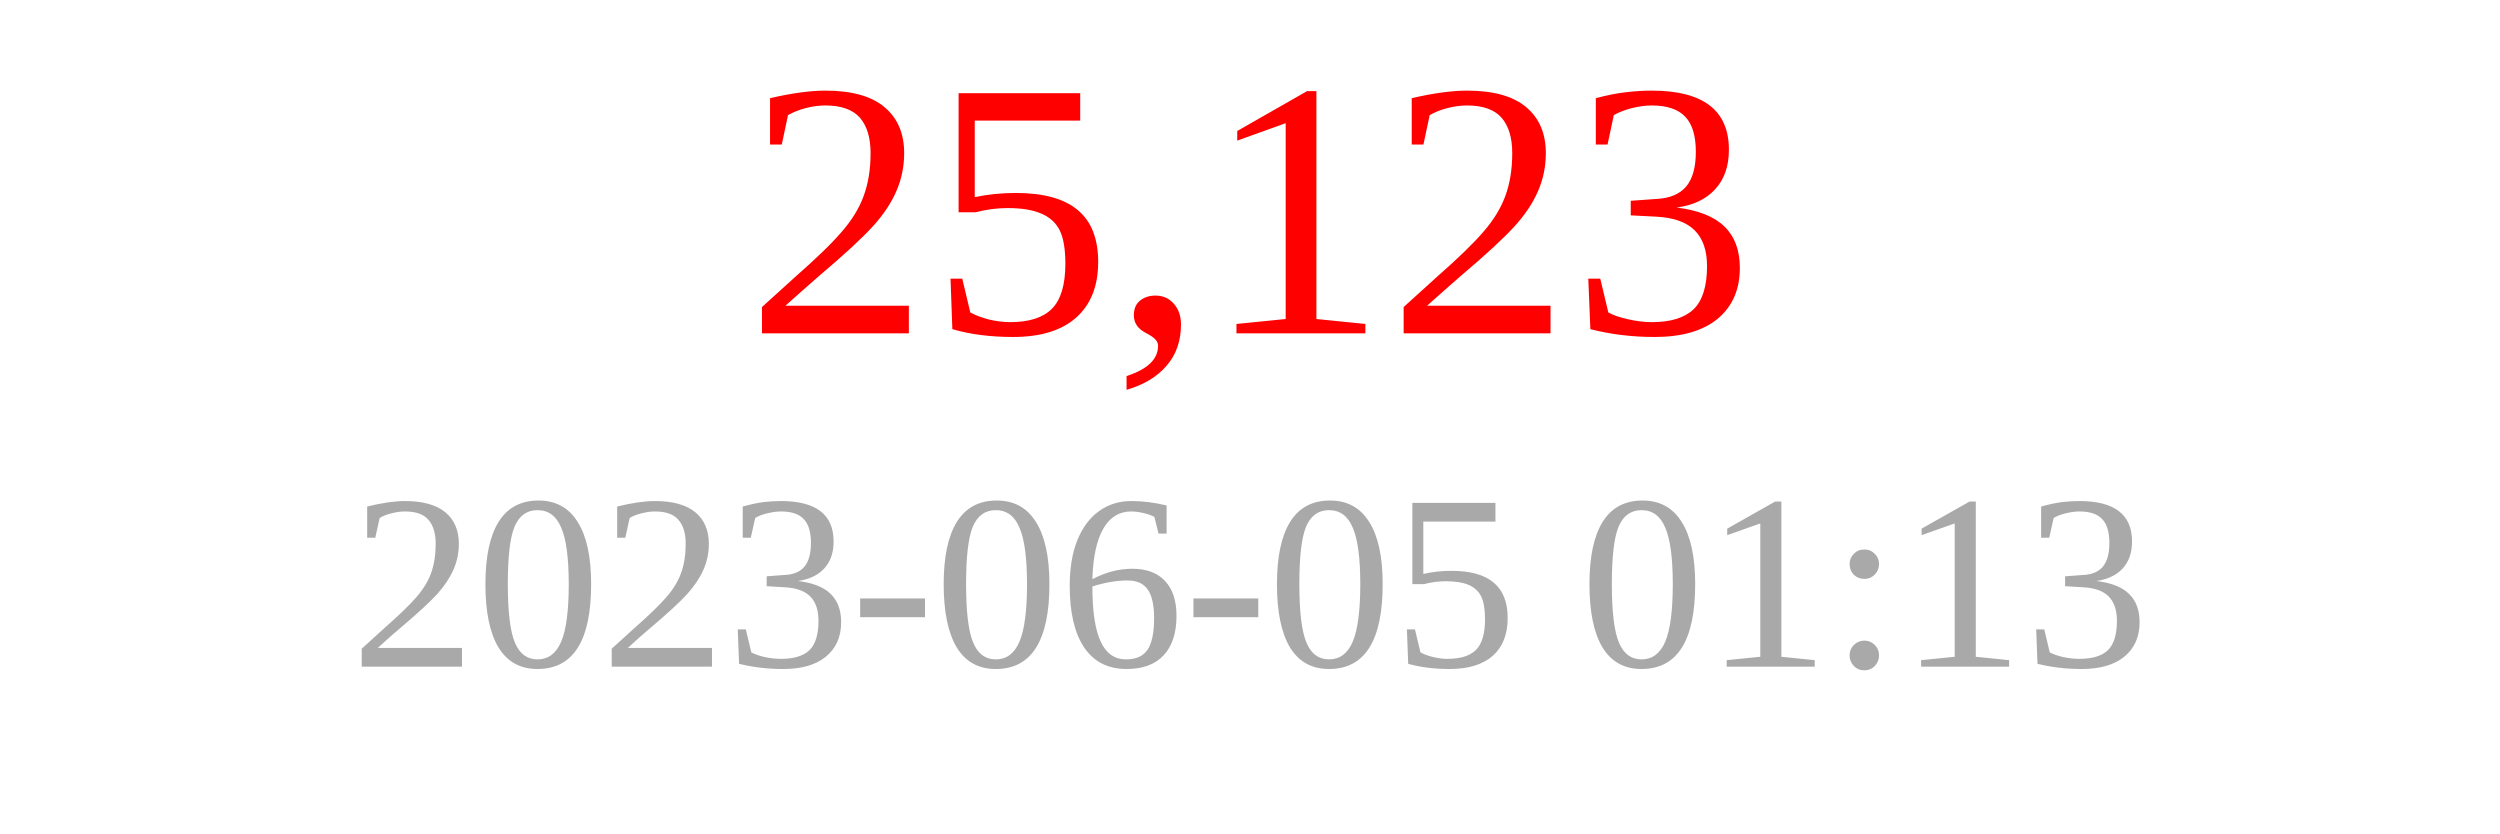
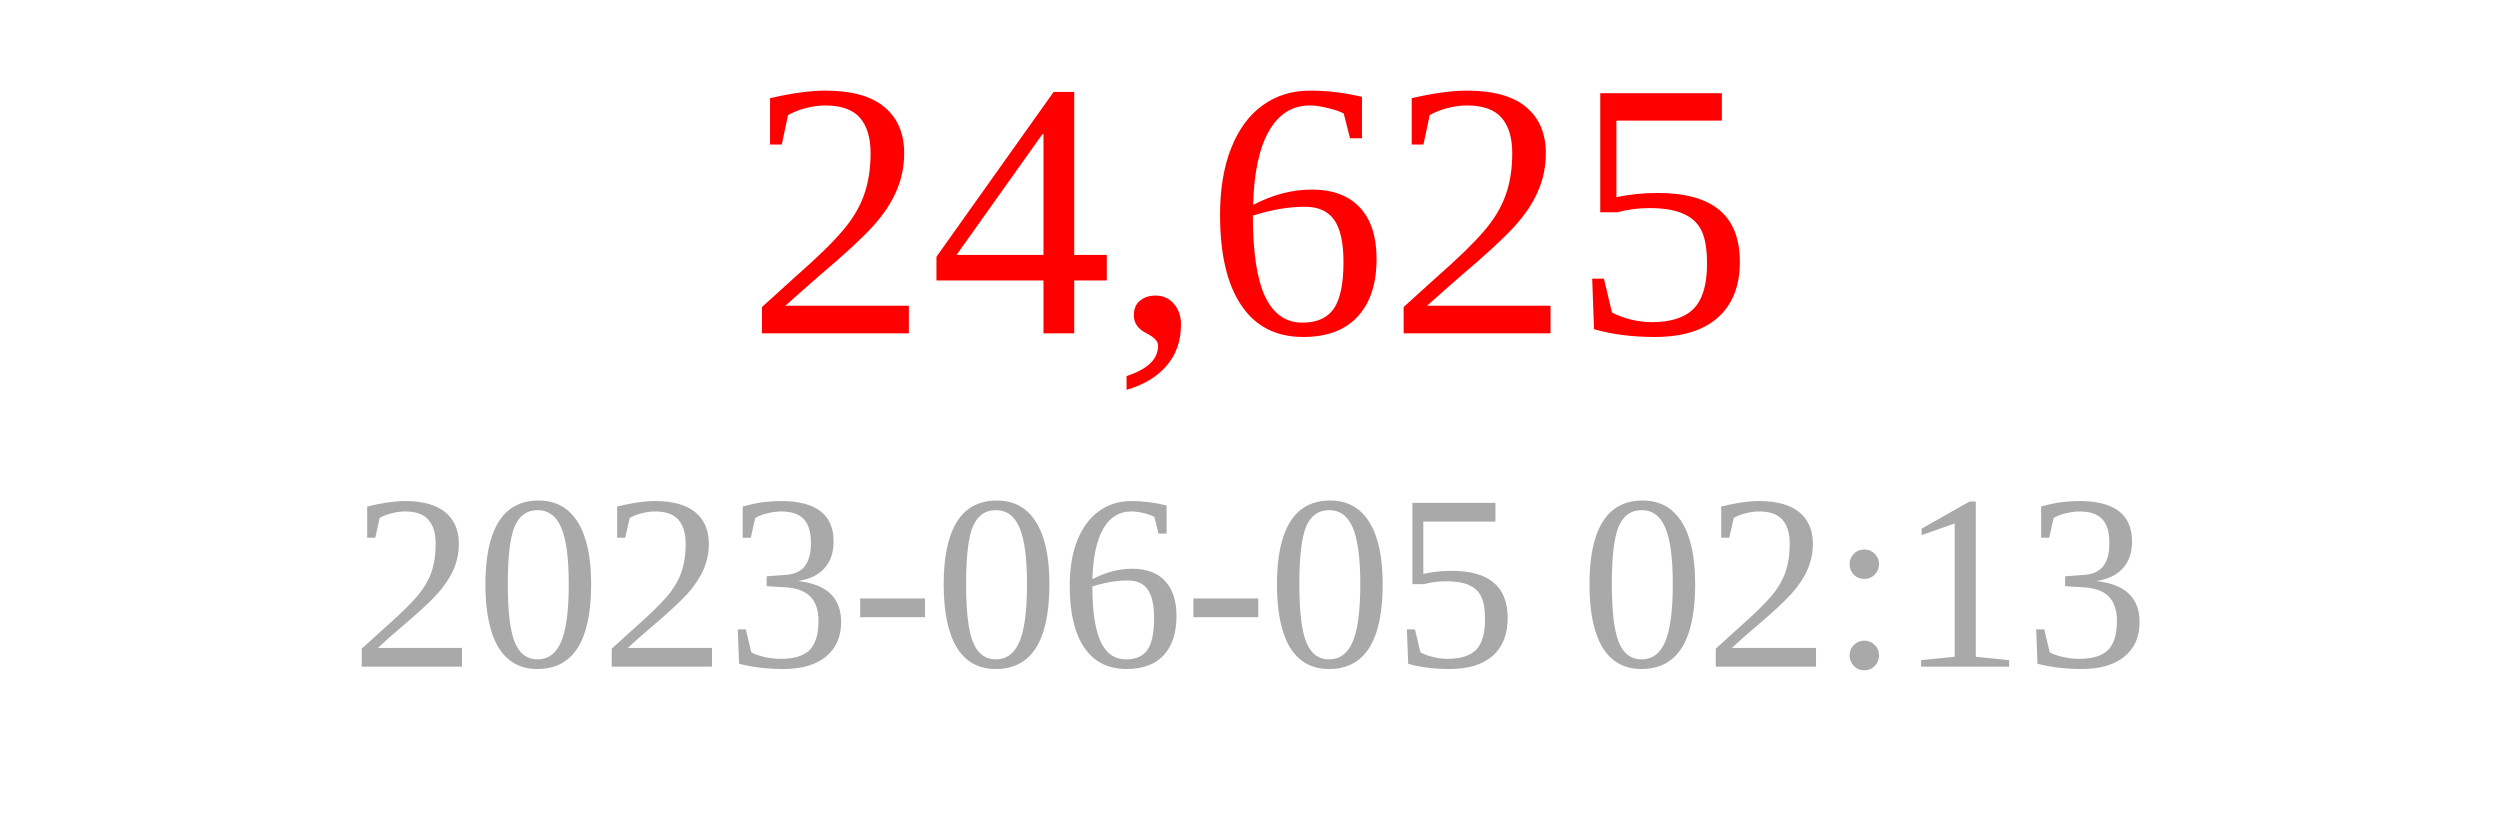
<svg xmlns="http://www.w3.org/2000/svg" width="150" height="50">
-   <text x="75" y="20" font-size="22" fill="red" text-anchor="middle">25,123</text>
-   <text x="75" y="40" font-size="15" fill="darkgray" text-anchor="middle">2023-06-05 01:13</text>
+   <text x="75" y="20" font-size="22" fill="red" text-anchor="middle">24,625</text>
+   <text x="75" y="40" font-size="15" fill="darkgray" text-anchor="middle">2023-06-05 02:13</text>
</svg>
